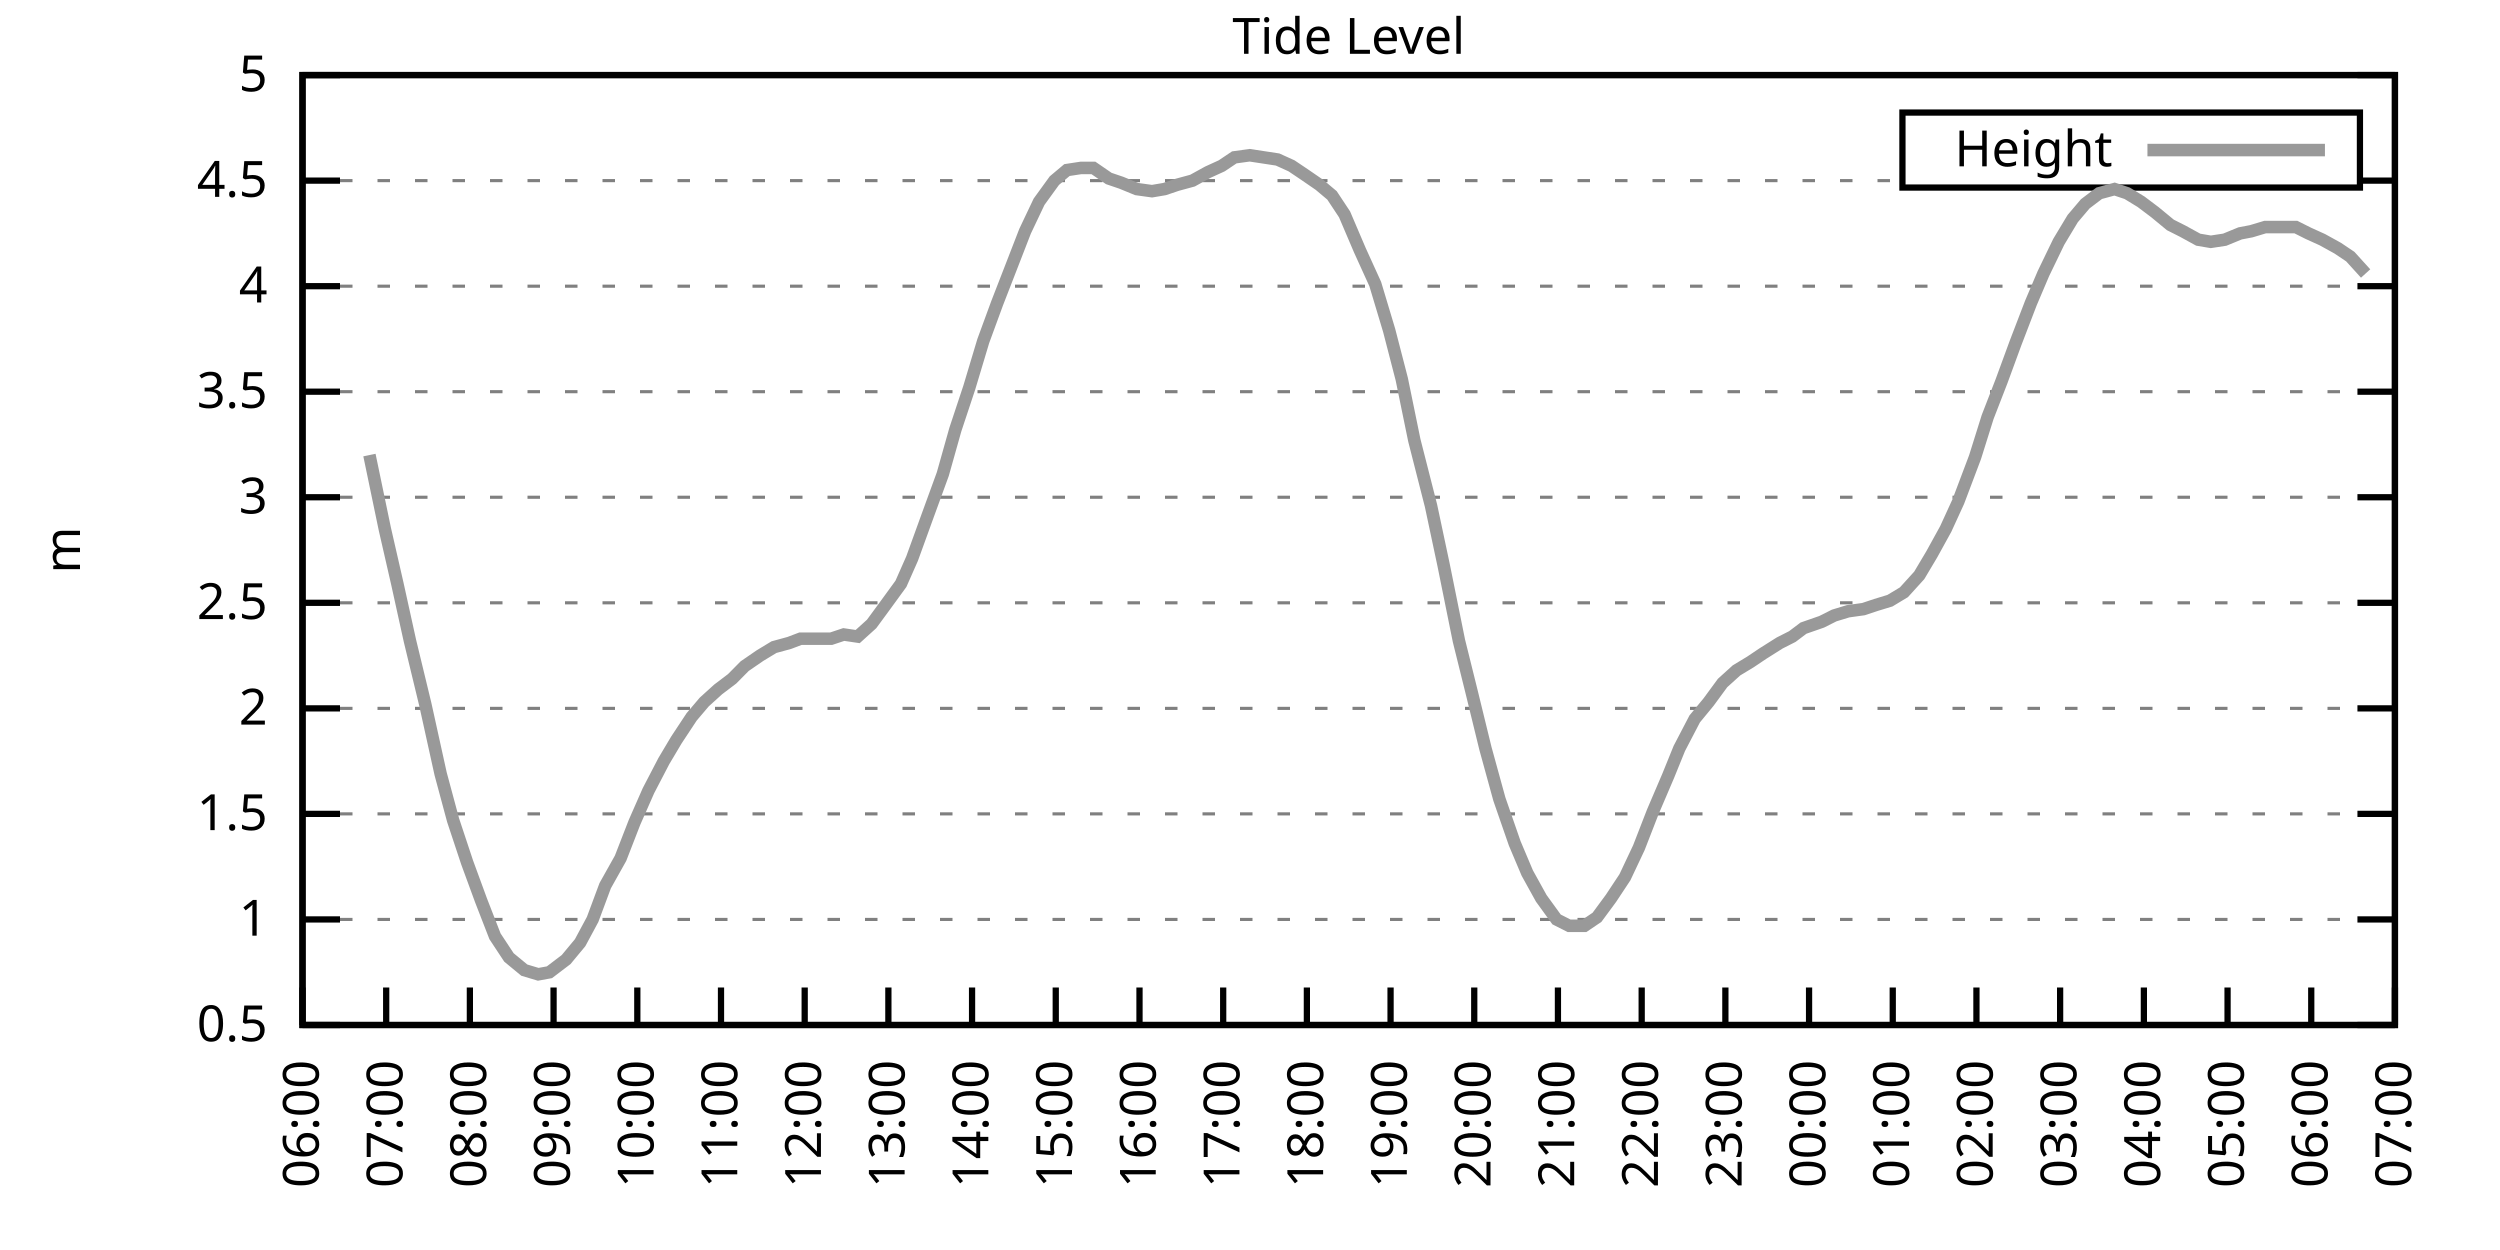
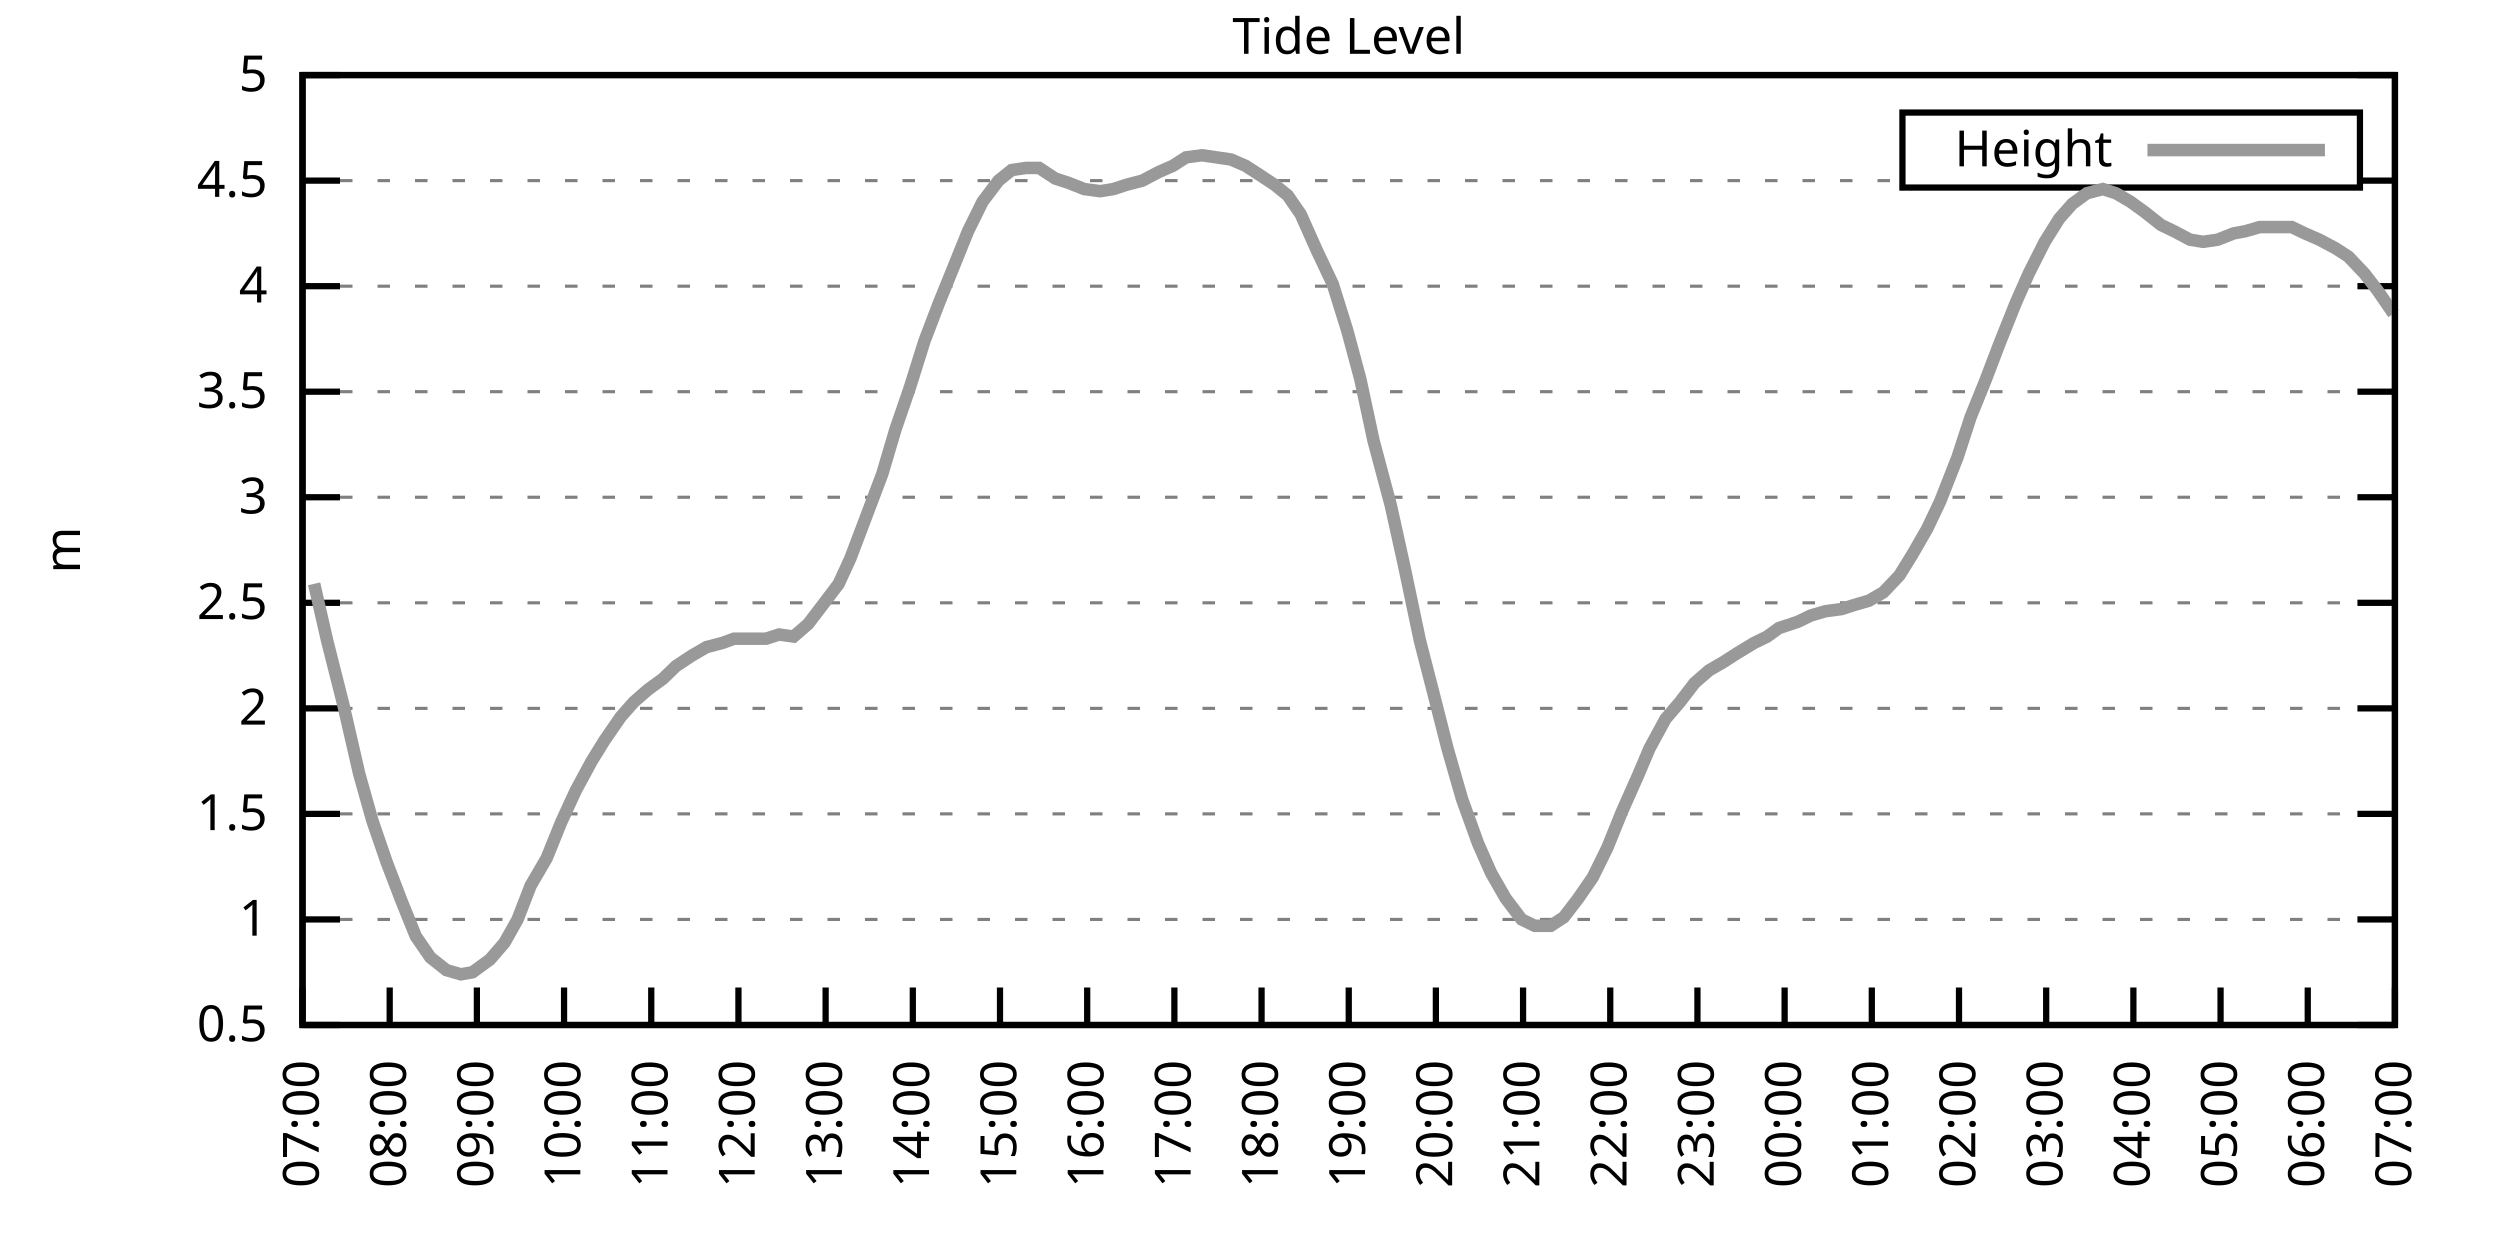
<svg xmlns="http://www.w3.org/2000/svg" xmlns:xlink="http://www.w3.org/1999/xlink" width="400" height="200" viewBox="0 0 400 200">
  <g id="gnuplot_canvas">
    <rect x="0" y="0" width="400" height="200" fill="none" />
    <defs>
      <circle id="gpDot" r="0.5" stroke-width="0.5" stroke="currentColor" />
      <path id="gpPt0" stroke-width="0.333" stroke="currentColor" d="M-1,0 h2 M0,-1 v2" />
      <path id="gpPt1" stroke-width="0.333" stroke="currentColor" d="M-1,-1 L1,1 M1,-1 L-1,1" />
      <path id="gpPt2" stroke-width="0.333" stroke="currentColor" d="M-1,0 L1,0 M0,-1 L0,1 M-1,-1 L1,1 M-1,1 L1,-1" />
      <rect id="gpPt3" stroke-width="0.333" stroke="currentColor" x="-1" y="-1" width="2" height="2" />
      <rect id="gpPt4" stroke-width="0.333" stroke="currentColor" fill="currentColor" x="-1" y="-1" width="2" height="2" />
      <circle id="gpPt5" stroke-width="0.333" stroke="currentColor" cx="0" cy="0" r="1" />
      <use xlink:href="#gpPt5" id="gpPt6" fill="currentColor" stroke="none" />
      <path id="gpPt7" stroke-width="0.333" stroke="currentColor" d="M0,-1.33 L-1.33,0.67 L1.33,0.67 z" />
      <use xlink:href="#gpPt7" id="gpPt8" fill="currentColor" stroke="none" />
      <use xlink:href="#gpPt7" id="gpPt9" stroke="currentColor" transform="rotate(180)" />
      <use xlink:href="#gpPt9" id="gpPt10" fill="currentColor" stroke="none" />
      <use xlink:href="#gpPt3" id="gpPt11" stroke="currentColor" transform="rotate(45)" />
      <use xlink:href="#gpPt11" id="gpPt12" fill="currentColor" stroke="none" />
      <path id="gpPt13" stroke-width="0.333" stroke="currentColor" d="M0,1.330 L1.265,0.411 L0.782,-1.067 L-0.782,-1.076 L-1.265,0.411 z" />
      <use xlink:href="#gpPt13" id="gpPt14" fill="currentColor" stroke="none" />
      <filter id="textbox" filterUnits="objectBoundingBox" x="0" y="0" height="1" width="1">
        <feFlood flood-color="white" flood-opacity="1" result="bgnd" />
        <feComposite in="SourceGraphic" in2="bgnd" operator="atop" />
      </filter>
      <filter id="greybox" filterUnits="objectBoundingBox" x="0" y="0" height="1" width="1">
        <feFlood flood-color="lightgrey" flood-opacity="1" result="grey" />
        <feComposite in="SourceGraphic" in2="grey" operator="atop" />
      </filter>
    </defs>
    <g fill="none" color="white" stroke="currentColor" stroke-width="1.00" stroke-linecap="butt" stroke-linejoin="miter">
</g>
    <g fill="none" color="black" stroke="currentColor" stroke-width="1.00" stroke-linecap="butt" stroke-linejoin="miter">
      <g stroke="none" shape-rendering="crispEdges">
        <polygon fill="rgb(255, 255, 255)" points="48.40,164.00 383.18,164.00 383.18,12.02 48.40,12.02 " />
      </g>
    </g>
    <g fill="none" color="black" stroke="currentColor" stroke-width="1.00" stroke-linecap="butt" stroke-linejoin="miter">
</g>
    <g fill="none" color="black" stroke="black" stroke-width="0.50" stroke-linecap="butt" stroke-linejoin="miter">
</g>
    <g fill="none" color="gray" stroke="currentColor" stroke-width="0.50" stroke-linecap="butt" stroke-linejoin="miter">
      <path stroke="gray" stroke-dasharray="2,4" class="gridline" d="M48.40,164.00 L383.19,164.00  " />
    </g>
    <g fill="none" color="gray" stroke="gray" stroke-width="1.00" stroke-linecap="butt" stroke-linejoin="miter">
</g>
    <g fill="none" color="black" stroke="currentColor" stroke-width="1.00" stroke-linecap="butt" stroke-linejoin="miter">
      <path stroke="black" d="M48.40,164.00 L54.40,164.00 M383.19,164.00 L377.19,164.00  " />
      <g transform="translate(42.80,166.60)" stroke="none" fill="black" font-family="Sans" font-size="8.00" text-anchor="end">
        <text>
          <tspan font-family="Sans"> 0.5</tspan>
        </text>
      </g>
    </g>
    <g fill="none" color="black" stroke="currentColor" stroke-width="1.00" stroke-linecap="butt" stroke-linejoin="miter">
</g>
    <g fill="none" color="black" stroke="black" stroke-width="0.50" stroke-linecap="butt" stroke-linejoin="miter">
</g>
    <g fill="none" color="gray" stroke="currentColor" stroke-width="0.50" stroke-linecap="butt" stroke-linejoin="miter">
      <path stroke="gray" stroke-dasharray="2,4" class="gridline" d="M48.40,147.11 L383.19,147.11  " />
    </g>
    <g fill="none" color="gray" stroke="gray" stroke-width="1.00" stroke-linecap="butt" stroke-linejoin="miter">
</g>
    <g fill="none" color="black" stroke="currentColor" stroke-width="1.00" stroke-linecap="butt" stroke-linejoin="miter">
      <path stroke="black" d="M48.40,147.11 L54.40,147.11 M383.19,147.11 L377.19,147.11  " />
      <g transform="translate(42.80,149.71)" stroke="none" fill="black" font-family="Sans" font-size="8.00" text-anchor="end">
        <text>
          <tspan font-family="Sans"> 1</tspan>
        </text>
      </g>
    </g>
    <g fill="none" color="black" stroke="currentColor" stroke-width="1.00" stroke-linecap="butt" stroke-linejoin="miter">
</g>
    <g fill="none" color="black" stroke="black" stroke-width="0.50" stroke-linecap="butt" stroke-linejoin="miter">
</g>
    <g fill="none" color="gray" stroke="currentColor" stroke-width="0.50" stroke-linecap="butt" stroke-linejoin="miter">
      <path stroke="gray" stroke-dasharray="2,4" class="gridline" d="M48.40,130.22 L383.19,130.22  " />
    </g>
    <g fill="none" color="gray" stroke="gray" stroke-width="1.00" stroke-linecap="butt" stroke-linejoin="miter">
</g>
    <g fill="none" color="black" stroke="currentColor" stroke-width="1.00" stroke-linecap="butt" stroke-linejoin="miter">
      <path stroke="black" d="M48.40,130.22 L54.40,130.22 M383.19,130.22 L377.19,130.22  " />
      <g transform="translate(42.80,132.82)" stroke="none" fill="black" font-family="Sans" font-size="8.00" text-anchor="end">
        <text>
          <tspan font-family="Sans"> 1.5</tspan>
        </text>
      </g>
    </g>
    <g fill="none" color="black" stroke="currentColor" stroke-width="1.00" stroke-linecap="butt" stroke-linejoin="miter">
</g>
    <g fill="none" color="black" stroke="black" stroke-width="0.50" stroke-linecap="butt" stroke-linejoin="miter">
</g>
    <g fill="none" color="gray" stroke="currentColor" stroke-width="0.50" stroke-linecap="butt" stroke-linejoin="miter">
      <path stroke="gray" stroke-dasharray="2,4" class="gridline" d="M48.40,113.34 L383.19,113.34  " />
    </g>
    <g fill="none" color="gray" stroke="gray" stroke-width="1.00" stroke-linecap="butt" stroke-linejoin="miter">
</g>
    <g fill="none" color="black" stroke="currentColor" stroke-width="1.00" stroke-linecap="butt" stroke-linejoin="miter">
      <path stroke="black" d="M48.40,113.34 L54.40,113.34 M383.19,113.34 L377.19,113.34  " />
      <g transform="translate(42.80,115.94)" stroke="none" fill="black" font-family="Sans" font-size="8.00" text-anchor="end">
        <text>
          <tspan font-family="Sans"> 2</tspan>
        </text>
      </g>
    </g>
    <g fill="none" color="black" stroke="currentColor" stroke-width="1.00" stroke-linecap="butt" stroke-linejoin="miter">
</g>
    <g fill="none" color="black" stroke="black" stroke-width="0.50" stroke-linecap="butt" stroke-linejoin="miter">
</g>
    <g fill="none" color="gray" stroke="currentColor" stroke-width="0.50" stroke-linecap="butt" stroke-linejoin="miter">
      <path stroke="gray" stroke-dasharray="2,4" class="gridline" d="M48.40,96.45 L383.19,96.45  " />
    </g>
    <g fill="none" color="gray" stroke="gray" stroke-width="1.00" stroke-linecap="butt" stroke-linejoin="miter">
</g>
    <g fill="none" color="black" stroke="currentColor" stroke-width="1.00" stroke-linecap="butt" stroke-linejoin="miter">
      <path stroke="black" d="M48.40,96.45 L54.40,96.45 M383.19,96.45 L377.19,96.45  " />
      <g transform="translate(42.80,99.05)" stroke="none" fill="black" font-family="Sans" font-size="8.00" text-anchor="end">
        <text>
          <tspan font-family="Sans"> 2.5</tspan>
        </text>
      </g>
    </g>
    <g fill="none" color="black" stroke="currentColor" stroke-width="1.00" stroke-linecap="butt" stroke-linejoin="miter">
</g>
    <g fill="none" color="black" stroke="black" stroke-width="0.50" stroke-linecap="butt" stroke-linejoin="miter">
</g>
    <g fill="none" color="gray" stroke="currentColor" stroke-width="0.50" stroke-linecap="butt" stroke-linejoin="miter">
      <path stroke="gray" stroke-dasharray="2,4" class="gridline" d="M48.40,79.56 L383.19,79.56  " />
    </g>
    <g fill="none" color="gray" stroke="gray" stroke-width="1.00" stroke-linecap="butt" stroke-linejoin="miter">
</g>
    <g fill="none" color="black" stroke="currentColor" stroke-width="1.00" stroke-linecap="butt" stroke-linejoin="miter">
      <path stroke="black" d="M48.40,79.56 L54.40,79.56 M383.19,79.56 L377.19,79.56  " />
      <g transform="translate(42.80,82.16)" stroke="none" fill="black" font-family="Sans" font-size="8.00" text-anchor="end">
        <text>
          <tspan font-family="Sans"> 3</tspan>
        </text>
      </g>
    </g>
    <g fill="none" color="black" stroke="currentColor" stroke-width="1.00" stroke-linecap="butt" stroke-linejoin="miter">
</g>
    <g fill="none" color="black" stroke="black" stroke-width="0.50" stroke-linecap="butt" stroke-linejoin="miter">
</g>
    <g fill="none" color="gray" stroke="currentColor" stroke-width="0.50" stroke-linecap="butt" stroke-linejoin="miter">
      <path stroke="gray" stroke-dasharray="2,4" class="gridline" d="M48.40,62.67 L383.19,62.67  " />
    </g>
    <g fill="none" color="gray" stroke="gray" stroke-width="1.00" stroke-linecap="butt" stroke-linejoin="miter">
</g>
    <g fill="none" color="black" stroke="currentColor" stroke-width="1.00" stroke-linecap="butt" stroke-linejoin="miter">
      <path stroke="black" d="M48.40,62.67 L54.40,62.67 M383.19,62.67 L377.19,62.67  " />
      <g transform="translate(42.80,65.27)" stroke="none" fill="black" font-family="Sans" font-size="8.00" text-anchor="end">
        <text>
          <tspan font-family="Sans"> 3.5</tspan>
        </text>
      </g>
    </g>
    <g fill="none" color="black" stroke="currentColor" stroke-width="1.00" stroke-linecap="butt" stroke-linejoin="miter">
</g>
    <g fill="none" color="black" stroke="black" stroke-width="0.50" stroke-linecap="butt" stroke-linejoin="miter">
</g>
    <g fill="none" color="gray" stroke="currentColor" stroke-width="0.50" stroke-linecap="butt" stroke-linejoin="miter">
      <path stroke="gray" stroke-dasharray="2,4" class="gridline" d="M48.40,45.79 L383.19,45.79  " />
    </g>
    <g fill="none" color="gray" stroke="gray" stroke-width="1.00" stroke-linecap="butt" stroke-linejoin="miter">
</g>
    <g fill="none" color="black" stroke="currentColor" stroke-width="1.00" stroke-linecap="butt" stroke-linejoin="miter">
      <path stroke="black" d="M48.40,45.79 L54.40,45.79 M383.19,45.79 L377.19,45.79  " />
      <g transform="translate(42.80,48.39)" stroke="none" fill="black" font-family="Sans" font-size="8.00" text-anchor="end">
        <text>
          <tspan font-family="Sans"> 4</tspan>
        </text>
      </g>
    </g>
    <g fill="none" color="black" stroke="currentColor" stroke-width="1.00" stroke-linecap="butt" stroke-linejoin="miter">
</g>
    <g fill="none" color="black" stroke="black" stroke-width="0.50" stroke-linecap="butt" stroke-linejoin="miter">
</g>
    <g fill="none" color="gray" stroke="currentColor" stroke-width="0.50" stroke-linecap="butt" stroke-linejoin="miter">
      <path stroke="gray" stroke-dasharray="2,4" class="gridline" d="M48.40,28.90 L304.39,28.90 M377.59,28.90 L383.19,28.90  " />
    </g>
    <g fill="none" color="gray" stroke="gray" stroke-width="1.00" stroke-linecap="butt" stroke-linejoin="miter">
</g>
    <g fill="none" color="black" stroke="currentColor" stroke-width="1.00" stroke-linecap="butt" stroke-linejoin="miter">
      <path stroke="black" d="M48.40,28.90 L54.40,28.90 M383.19,28.90 L377.19,28.90  " />
      <g transform="translate(42.80,31.50)" stroke="none" fill="black" font-family="Sans" font-size="8.00" text-anchor="end">
        <text>
          <tspan font-family="Sans"> 4.5</tspan>
        </text>
      </g>
    </g>
    <g fill="none" color="black" stroke="currentColor" stroke-width="1.00" stroke-linecap="butt" stroke-linejoin="miter">
</g>
    <g fill="none" color="black" stroke="black" stroke-width="0.50" stroke-linecap="butt" stroke-linejoin="miter">
</g>
    <g fill="none" color="gray" stroke="currentColor" stroke-width="0.50" stroke-linecap="butt" stroke-linejoin="miter">
      <path stroke="gray" stroke-dasharray="2,4" class="gridline" d="M48.40,12.01 L383.19,12.01  " />
    </g>
    <g fill="none" color="gray" stroke="gray" stroke-width="1.00" stroke-linecap="butt" stroke-linejoin="miter">
</g>
    <g fill="none" color="black" stroke="currentColor" stroke-width="1.00" stroke-linecap="butt" stroke-linejoin="miter">
      <path stroke="black" d="M48.40,12.01 L54.40,12.01 M383.19,12.01 L377.19,12.01  " />
      <g transform="translate(42.80,14.61)" stroke="none" fill="black" font-family="Sans" font-size="8.00" text-anchor="end">
        <text>
          <tspan font-family="Sans"> 5</tspan>
        </text>
      </g>
    </g>
    <g fill="none" color="black" stroke="currentColor" stroke-width="1.00" stroke-linecap="butt" stroke-linejoin="miter">
      <path stroke="black" d="M48.40,164.00 L48.40,158.00  " />
      <g transform="translate(51.00,169.60) rotate(270.00)" stroke="none" fill="black" font-family="Sans" font-size="8.00" text-anchor="end">
        <text>
-           <tspan font-family="Sans">06:00</tspan>
-         </text>
-       </g>
-     </g>
-     <g fill="none" color="black" stroke="currentColor" stroke-width="1.00" stroke-linecap="butt" stroke-linejoin="miter">
-       <path stroke="black" d="M61.79,164.00 L61.79,158.00  " />
-       <g transform="translate(64.39,169.60) rotate(270.00)" stroke="none" fill="black" font-family="Sans" font-size="8.00" text-anchor="end">
-         <text>
          <tspan font-family="Sans">07:00</tspan>
        </text>
      </g>
    </g>
    <g fill="none" color="black" stroke="currentColor" stroke-width="1.00" stroke-linecap="butt" stroke-linejoin="miter">
-       <path stroke="black" d="M75.18,164.00 L75.18,158.00  " />
-       <g transform="translate(77.78,169.60) rotate(270.00)" stroke="none" fill="black" font-family="Sans" font-size="8.00" text-anchor="end">
+       <path stroke="black" d="M62.35,164.00 L62.35,158.00  " />
+       <g transform="translate(64.95,169.60) rotate(270.00)" stroke="none" fill="black" font-family="Sans" font-size="8.00" text-anchor="end">
        <text>
          <tspan font-family="Sans">08:00</tspan>
        </text>
      </g>
    </g>
    <g fill="none" color="black" stroke="currentColor" stroke-width="1.00" stroke-linecap="butt" stroke-linejoin="miter">
-       <path stroke="black" d="M88.57,164.00 L88.57,158.00  " />
-       <g transform="translate(91.17,169.60) rotate(270.00)" stroke="none" fill="black" font-family="Sans" font-size="8.00" text-anchor="end">
+       <path stroke="black" d="M76.30,164.00 L76.30,158.00  " />
+       <g transform="translate(78.90,169.60) rotate(270.00)" stroke="none" fill="black" font-family="Sans" font-size="8.00" text-anchor="end">
        <text>
          <tspan font-family="Sans">09:00</tspan>
        </text>
      </g>
    </g>
    <g fill="none" color="black" stroke="currentColor" stroke-width="1.00" stroke-linecap="butt" stroke-linejoin="miter">
-       <path stroke="black" d="M101.97,164.00 L101.97,158.00  " />
-       <g transform="translate(104.57,169.60) rotate(270.00)" stroke="none" fill="black" font-family="Sans" font-size="8.00" text-anchor="end">
+       <path stroke="black" d="M90.25,164.00 L90.25,158.00  " />
+       <g transform="translate(92.85,169.60) rotate(270.00)" stroke="none" fill="black" font-family="Sans" font-size="8.00" text-anchor="end">
        <text>
          <tspan font-family="Sans">10:00</tspan>
        </text>
      </g>
    </g>
    <g fill="none" color="black" stroke="currentColor" stroke-width="1.00" stroke-linecap="butt" stroke-linejoin="miter">
-       <path stroke="black" d="M115.36,164.00 L115.36,158.00  " />
-       <g transform="translate(117.96,169.60) rotate(270.00)" stroke="none" fill="black" font-family="Sans" font-size="8.00" text-anchor="end">
+       <path stroke="black" d="M104.20,164.00 L104.20,158.00  " />
+       <g transform="translate(106.80,169.60) rotate(270.00)" stroke="none" fill="black" font-family="Sans" font-size="8.00" text-anchor="end">
        <text>
          <tspan font-family="Sans">11:00</tspan>
        </text>
      </g>
    </g>
    <g fill="none" color="black" stroke="currentColor" stroke-width="1.00" stroke-linecap="butt" stroke-linejoin="miter">
-       <path stroke="black" d="M128.75,164.00 L128.75,158.00  " />
-       <g transform="translate(131.35,169.60) rotate(270.00)" stroke="none" fill="black" font-family="Sans" font-size="8.00" text-anchor="end">
+       <path stroke="black" d="M118.15,164.00 L118.15,158.00  " />
+       <g transform="translate(120.75,169.60) rotate(270.00)" stroke="none" fill="black" font-family="Sans" font-size="8.00" text-anchor="end">
        <text>
          <tspan font-family="Sans">12:00</tspan>
        </text>
      </g>
    </g>
    <g fill="none" color="black" stroke="currentColor" stroke-width="1.00" stroke-linecap="butt" stroke-linejoin="miter">
-       <path stroke="black" d="M142.14,164.00 L142.14,158.00  " />
-       <g transform="translate(144.74,169.60) rotate(270.00)" stroke="none" fill="black" font-family="Sans" font-size="8.00" text-anchor="end">
+       <path stroke="black" d="M132.10,164.00 L132.10,158.00  " />
+       <g transform="translate(134.70,169.60) rotate(270.00)" stroke="none" fill="black" font-family="Sans" font-size="8.00" text-anchor="end">
        <text>
          <tspan font-family="Sans">13:00</tspan>
        </text>
      </g>
    </g>
    <g fill="none" color="black" stroke="currentColor" stroke-width="1.00" stroke-linecap="butt" stroke-linejoin="miter">
-       <path stroke="black" d="M155.53,164.00 L155.53,158.00  " />
-       <g transform="translate(158.13,169.60) rotate(270.00)" stroke="none" fill="black" font-family="Sans" font-size="8.00" text-anchor="end">
+       <path stroke="black" d="M146.05,164.00 L146.05,158.00  " />
+       <g transform="translate(148.65,169.60) rotate(270.00)" stroke="none" fill="black" font-family="Sans" font-size="8.00" text-anchor="end">
        <text>
          <tspan font-family="Sans">14:00</tspan>
        </text>
      </g>
    </g>
    <g fill="none" color="black" stroke="currentColor" stroke-width="1.00" stroke-linecap="butt" stroke-linejoin="miter">
-       <path stroke="black" d="M168.92,164.00 L168.92,158.00  " />
-       <g transform="translate(171.52,169.60) rotate(270.00)" stroke="none" fill="black" font-family="Sans" font-size="8.00" text-anchor="end">
+       <path stroke="black" d="M160.00,164.00 L160.00,158.00  " />
+       <g transform="translate(162.60,169.60) rotate(270.00)" stroke="none" fill="black" font-family="Sans" font-size="8.00" text-anchor="end">
        <text>
          <tspan font-family="Sans">15:00</tspan>
        </text>
      </g>
    </g>
    <g fill="none" color="black" stroke="currentColor" stroke-width="1.00" stroke-linecap="butt" stroke-linejoin="miter">
-       <path stroke="black" d="M182.32,164.00 L182.32,158.00  " />
-       <g transform="translate(184.92,169.60) rotate(270.00)" stroke="none" fill="black" font-family="Sans" font-size="8.00" text-anchor="end">
+       <path stroke="black" d="M173.95,164.00 L173.95,158.00  " />
+       <g transform="translate(176.55,169.60) rotate(270.00)" stroke="none" fill="black" font-family="Sans" font-size="8.00" text-anchor="end">
        <text>
          <tspan font-family="Sans">16:00</tspan>
        </text>
      </g>
    </g>
    <g fill="none" color="black" stroke="currentColor" stroke-width="1.00" stroke-linecap="butt" stroke-linejoin="miter">
-       <path stroke="black" d="M195.71,164.00 L195.71,158.00  " />
-       <g transform="translate(198.31,169.60) rotate(270.00)" stroke="none" fill="black" font-family="Sans" font-size="8.00" text-anchor="end">
+       <path stroke="black" d="M187.90,164.00 L187.90,158.00  " />
+       <g transform="translate(190.50,169.60) rotate(270.00)" stroke="none" fill="black" font-family="Sans" font-size="8.00" text-anchor="end">
        <text>
          <tspan font-family="Sans">17:00</tspan>
        </text>
      </g>
    </g>
    <g fill="none" color="black" stroke="currentColor" stroke-width="1.00" stroke-linecap="butt" stroke-linejoin="miter">
-       <path stroke="black" d="M209.10,164.00 L209.10,158.00  " />
-       <g transform="translate(211.70,169.60) rotate(270.00)" stroke="none" fill="black" font-family="Sans" font-size="8.00" text-anchor="end">
+       <path stroke="black" d="M201.85,164.00 L201.85,158.00  " />
+       <g transform="translate(204.45,169.60) rotate(270.00)" stroke="none" fill="black" font-family="Sans" font-size="8.00" text-anchor="end">
        <text>
          <tspan font-family="Sans">18:00</tspan>
        </text>
      </g>
    </g>
    <g fill="none" color="black" stroke="currentColor" stroke-width="1.00" stroke-linecap="butt" stroke-linejoin="miter">
-       <path stroke="black" d="M222.49,164.00 L222.49,158.00  " />
-       <g transform="translate(225.09,169.60) rotate(270.00)" stroke="none" fill="black" font-family="Sans" font-size="8.00" text-anchor="end">
+       <path stroke="black" d="M215.80,164.00 L215.80,158.00  " />
+       <g transform="translate(218.40,169.60) rotate(270.00)" stroke="none" fill="black" font-family="Sans" font-size="8.00" text-anchor="end">
        <text>
          <tspan font-family="Sans">19:00</tspan>
        </text>
      </g>
    </g>
    <g fill="none" color="black" stroke="currentColor" stroke-width="1.00" stroke-linecap="butt" stroke-linejoin="miter">
-       <path stroke="black" d="M235.88,164.00 L235.88,158.00  " />
-       <g transform="translate(238.48,169.60) rotate(270.00)" stroke="none" fill="black" font-family="Sans" font-size="8.00" text-anchor="end">
+       <path stroke="black" d="M229.74,164.00 L229.74,158.00  " />
+       <g transform="translate(232.34,169.60) rotate(270.00)" stroke="none" fill="black" font-family="Sans" font-size="8.00" text-anchor="end">
        <text>
          <tspan font-family="Sans">20:00</tspan>
        </text>
      </g>
    </g>
    <g fill="none" color="black" stroke="currentColor" stroke-width="1.00" stroke-linecap="butt" stroke-linejoin="miter">
-       <path stroke="black" d="M249.27,164.00 L249.27,158.00  " />
-       <g transform="translate(251.87,169.60) rotate(270.00)" stroke="none" fill="black" font-family="Sans" font-size="8.00" text-anchor="end">
+       <path stroke="black" d="M243.69,164.00 L243.69,158.00  " />
+       <g transform="translate(246.29,169.60) rotate(270.00)" stroke="none" fill="black" font-family="Sans" font-size="8.00" text-anchor="end">
        <text>
          <tspan font-family="Sans">21:00</tspan>
        </text>
      </g>
    </g>
    <g fill="none" color="black" stroke="currentColor" stroke-width="1.00" stroke-linecap="butt" stroke-linejoin="miter">
-       <path stroke="black" d="M262.67,164.00 L262.67,158.00  " />
-       <g transform="translate(265.27,169.60) rotate(270.00)" stroke="none" fill="black" font-family="Sans" font-size="8.00" text-anchor="end">
+       <path stroke="black" d="M257.64,164.00 L257.64,158.00  " />
+       <g transform="translate(260.24,169.60) rotate(270.00)" stroke="none" fill="black" font-family="Sans" font-size="8.00" text-anchor="end">
        <text>
          <tspan font-family="Sans">22:00</tspan>
        </text>
      </g>
    </g>
    <g fill="none" color="black" stroke="currentColor" stroke-width="1.00" stroke-linecap="butt" stroke-linejoin="miter">
-       <path stroke="black" d="M276.06,164.00 L276.06,158.00  " />
-       <g transform="translate(278.66,169.60) rotate(270.00)" stroke="none" fill="black" font-family="Sans" font-size="8.00" text-anchor="end">
+       <path stroke="black" d="M271.59,164.00 L271.59,158.00  " />
+       <g transform="translate(274.19,169.60) rotate(270.00)" stroke="none" fill="black" font-family="Sans" font-size="8.00" text-anchor="end">
        <text>
          <tspan font-family="Sans">23:00</tspan>
        </text>
      </g>
    </g>
    <g fill="none" color="black" stroke="currentColor" stroke-width="1.00" stroke-linecap="butt" stroke-linejoin="miter">
-       <path stroke="black" d="M289.45,164.00 L289.45,158.00  " />
-       <g transform="translate(292.05,169.60) rotate(270.00)" stroke="none" fill="black" font-family="Sans" font-size="8.00" text-anchor="end">
+       <path stroke="black" d="M285.54,164.00 L285.54,158.00  " />
+       <g transform="translate(288.14,169.60) rotate(270.00)" stroke="none" fill="black" font-family="Sans" font-size="8.00" text-anchor="end">
        <text>
          <tspan font-family="Sans">00:00</tspan>
        </text>
      </g>
    </g>
    <g fill="none" color="black" stroke="currentColor" stroke-width="1.00" stroke-linecap="butt" stroke-linejoin="miter">
-       <path stroke="black" d="M302.84,164.00 L302.84,158.00  " />
-       <g transform="translate(305.44,169.60) rotate(270.00)" stroke="none" fill="black" font-family="Sans" font-size="8.00" text-anchor="end">
+       <path stroke="black" d="M299.49,164.00 L299.49,158.00  " />
+       <g transform="translate(302.09,169.60) rotate(270.00)" stroke="none" fill="black" font-family="Sans" font-size="8.00" text-anchor="end">
        <text>
          <tspan font-family="Sans">01:00</tspan>
        </text>
      </g>
    </g>
    <g fill="none" color="black" stroke="currentColor" stroke-width="1.00" stroke-linecap="butt" stroke-linejoin="miter">
-       <path stroke="black" d="M316.23,164.00 L316.23,158.00  " />
-       <g transform="translate(318.83,169.60) rotate(270.00)" stroke="none" fill="black" font-family="Sans" font-size="8.00" text-anchor="end">
+       <path stroke="black" d="M313.44,164.00 L313.44,158.00  " />
+       <g transform="translate(316.04,169.60) rotate(270.00)" stroke="none" fill="black" font-family="Sans" font-size="8.00" text-anchor="end">
        <text>
          <tspan font-family="Sans">02:00</tspan>
        </text>
      </g>
    </g>
    <g fill="none" color="black" stroke="currentColor" stroke-width="1.00" stroke-linecap="butt" stroke-linejoin="miter">
-       <path stroke="black" d="M329.62,164.00 L329.62,158.00  " />
-       <g transform="translate(332.22,169.60) rotate(270.00)" stroke="none" fill="black" font-family="Sans" font-size="8.00" text-anchor="end">
+       <path stroke="black" d="M327.39,164.00 L327.39,158.00  " />
+       <g transform="translate(329.99,169.60) rotate(270.00)" stroke="none" fill="black" font-family="Sans" font-size="8.00" text-anchor="end">
        <text>
          <tspan font-family="Sans">03:00</tspan>
        </text>
      </g>
    </g>
    <g fill="none" color="black" stroke="currentColor" stroke-width="1.00" stroke-linecap="butt" stroke-linejoin="miter">
-       <path stroke="black" d="M343.02,164.00 L343.02,158.00  " />
-       <g transform="translate(345.62,169.60) rotate(270.00)" stroke="none" fill="black" font-family="Sans" font-size="8.00" text-anchor="end">
+       <path stroke="black" d="M341.34,164.00 L341.34,158.00  " />
+       <g transform="translate(343.94,169.60) rotate(270.00)" stroke="none" fill="black" font-family="Sans" font-size="8.00" text-anchor="end">
        <text>
          <tspan font-family="Sans">04:00</tspan>
        </text>
      </g>
    </g>
    <g fill="none" color="black" stroke="currentColor" stroke-width="1.00" stroke-linecap="butt" stroke-linejoin="miter">
-       <path stroke="black" d="M356.41,164.00 L356.41,158.00  " />
-       <g transform="translate(359.01,169.60) rotate(270.00)" stroke="none" fill="black" font-family="Sans" font-size="8.00" text-anchor="end">
+       <path stroke="black" d="M355.29,164.00 L355.29,158.00  " />
+       <g transform="translate(357.89,169.60) rotate(270.00)" stroke="none" fill="black" font-family="Sans" font-size="8.00" text-anchor="end">
        <text>
          <tspan font-family="Sans">05:00</tspan>
        </text>
      </g>
    </g>
    <g fill="none" color="black" stroke="currentColor" stroke-width="1.00" stroke-linecap="butt" stroke-linejoin="miter">
-       <path stroke="black" d="M369.80,164.00 L369.80,158.00  " />
-       <g transform="translate(372.40,169.60) rotate(270.00)" stroke="none" fill="black" font-family="Sans" font-size="8.00" text-anchor="end">
+       <path stroke="black" d="M369.24,164.00 L369.24,158.00  " />
+       <g transform="translate(371.84,169.60) rotate(270.00)" stroke="none" fill="black" font-family="Sans" font-size="8.00" text-anchor="end">
        <text>
          <tspan font-family="Sans">06:00</tspan>
        </text>
      </g>
    </g>
    <g fill="none" color="black" stroke="currentColor" stroke-width="1.00" stroke-linecap="butt" stroke-linejoin="miter">
      <path stroke="black" d="M383.19,164.00 L383.19,158.00  " />
      <g transform="translate(385.79,169.60) rotate(270.00)" stroke="none" fill="black" font-family="Sans" font-size="8.00" text-anchor="end">
        <text>
          <tspan font-family="Sans">07:00</tspan>
        </text>
      </g>
    </g>
    <g fill="none" color="black" stroke="currentColor" stroke-width="1.00" stroke-linecap="butt" stroke-linejoin="miter">
</g>
    <g fill="none" color="black" stroke="currentColor" stroke-width="1.00" stroke-linecap="butt" stroke-linejoin="miter">
      <path stroke="black" d="M48.40,12.01 L48.40,164.00 L383.19,164.00 L383.19,12.01 L48.40,12.01 Z  " />
    </g>
    <g fill="none" color="black" stroke="currentColor" stroke-width="1.00" stroke-linecap="butt" stroke-linejoin="miter">
</g>
    <g fill="none" color="black" stroke="currentColor" stroke-width="1.00" stroke-linecap="butt" stroke-linejoin="miter">
      <path stroke="black" d="M304.39,30.01 L304.39,18.01 L377.59,18.01 L377.59,30.01 L304.39,30.01 Z  " />
    </g>
    <g id="Tide_level_plot_1">
      <g fill="none" color="white" stroke="black" stroke-width="2.00" stroke-linecap="butt" stroke-linejoin="miter">
</g>
      <g fill="none" color="black" stroke="currentColor" stroke-width="2.00" stroke-linecap="butt" stroke-linejoin="miter">
        <g transform="translate(337.99,26.61)" stroke="none" fill="black" font-family="Sans" font-size="8.00" text-anchor="end">
          <text>
            <tspan font-family="Sans">Height</tspan>
          </text>
        </g>
      </g>
      <g fill="none" color="black" stroke="currentColor" stroke-width="2.00" stroke-linecap="butt" stroke-linejoin="miter">
-         <path stroke="rgb(153, 153, 153)" d="M343.59,24.01 L371.99,24.01 M59.11,72.81 L61.57,84.63 L63.58,93.41 L65.59,102.53 L68.04,112.66 L70.50,123.81   L72.50,131.24 L74.74,137.99 L76.97,144.07 L79.20,149.81 L81.43,153.19 L83.89,155.22 L86.12,155.89 L87.91,155.56   L90.58,153.53 L92.82,150.83 L94.82,147.11 L96.83,141.71 L99.29,137.32 L101.52,131.58 L103.75,126.51 L106.21,121.78   L108.22,118.40 L110.67,114.69 L112.68,112.32 L114.91,110.30 L117.14,108.61 L119.15,106.58 L121.61,104.89 L123.84,103.54   L126.29,102.87 L128.08,102.19 L130.76,102.19 L132.99,102.19 L135.00,101.52 L137.23,101.85 L139.46,99.83 L141.69,96.79   L144.15,93.41 L145.94,89.36 L148.39,82.60 L150.85,75.85 L152.85,68.75 L155.09,62.00 L157.32,54.57 L159.55,48.49   L161.78,42.75 L164.01,37.00 L166.25,32.28 L168.70,28.90 L170.71,27.21 L172.94,26.87 L174.95,26.87 L177.41,28.56   L179.41,29.24 L181.87,30.25 L184.32,30.59 L186.33,30.25 L188.34,29.57 L190.80,28.90 L193.25,27.55 L195.48,26.53   L197.49,25.18 L199.95,24.84 L202.18,25.18 L204.41,25.52 L206.64,26.53 L208.65,27.88 L211.11,29.57 L213.12,31.26   L215.13,34.30 L217.58,40.04 L220.04,45.45 L222.27,52.88 L224.28,60.65 L226.29,70.44 L228.96,80.91 L230.97,90.37   L233.43,102.53 L235.44,110.63 L237.67,119.75 L239.90,127.86 L242.36,134.95 L244.36,139.68 L246.60,143.73 L249.05,147.11   L251.06,148.13 L253.51,148.13 L255.52,146.77 L257.76,143.73 L259.99,140.36 L262.22,135.63 L264.45,129.89 L266.91,124.14   L268.69,119.75 L271.15,115.03 L273.38,112.32 L275.61,109.28 L277.84,107.26 L280.07,105.91 L282.08,104.56 L284.76,102.87   L286.77,101.85 L288.56,100.50 L291.46,99.49 L293.47,98.48 L295.70,97.80 L298.15,97.46 L300.16,96.79 L302.39,96.11   L304.63,94.76 L307.08,92.06 L309.09,88.68 L311.32,84.63 L313.33,80.24 L316.01,73.14 L318.02,66.73 L320.25,60.98   L322.48,54.90 L324.94,48.49 L326.95,43.76 L329.40,38.69 L331.63,34.98 L333.64,32.61 L335.87,30.92 L338.33,30.25   L340.34,30.92 L342.57,32.28 L344.80,33.96 L347.26,35.99 L349.26,37.00 L351.72,38.35 L353.73,38.69 L355.96,38.35   L358.42,37.34 L360.20,37.00 L362.43,36.33 L365.11,36.33 L367.34,36.33 L369.35,37.34 L371.58,38.35 L374.04,39.71   L376.05,41.06 L378.50,43.76  " />
+         <path stroke="rgb(153, 153, 153)" d="M343.59,24.01 L371.99,24.01 M50.26,93.41 L52.35,102.53 L54.91,112.66 L57.47,123.81 L59.56,131.24 L61.88,137.99   L64.21,144.07 L66.53,149.81 L68.86,153.19 L71.42,155.22 L73.74,155.89 L75.60,155.56 L78.39,153.53 L80.72,150.83   L82.81,147.11 L84.90,141.71 L87.46,137.32 L89.78,131.58 L92.11,126.51 L94.67,121.78 L96.76,118.40 L99.32,114.69   L101.41,112.32 L103.73,110.30 L106.06,108.61 L108.15,106.58 L110.71,104.89 L113.03,103.54 L115.59,102.87 L117.45,102.19   L120.24,102.19 L122.57,102.19 L124.66,101.52 L126.98,101.85 L129.31,99.83 L131.63,96.79 L134.19,93.41 L136.05,89.36   L138.61,82.60 L141.16,75.85 L143.26,68.75 L145.58,62.00 L147.91,54.57 L150.23,48.49 L152.56,42.75 L154.88,37.00   L157.21,32.28 L159.76,28.90 L161.86,27.21 L164.18,26.87 L166.27,26.87 L168.83,28.56 L170.92,29.24 L173.48,30.25   L176.04,30.59 L178.13,30.25 L180.22,29.57 L182.78,28.90 L185.34,27.55 L187.66,26.53 L189.76,25.18 L192.31,24.84   L194.64,25.18 L196.96,25.52 L199.29,26.53 L201.38,27.88 L203.94,29.57 L206.03,31.26 L208.12,34.30 L210.68,40.04   L213.24,45.45 L215.56,52.88 L217.65,60.65 L219.75,70.44 L222.54,80.91 L224.63,90.37 L227.19,102.53 L229.28,110.63   L231.60,119.75 L233.93,127.86 L236.49,134.95 L238.58,139.68 L240.90,143.73 L243.46,147.11 L245.55,148.13 L248.11,148.13   L250.20,146.77 L252.53,143.73 L254.85,140.36 L257.18,135.63 L259.50,129.89 L262.06,124.14 L263.92,119.75 L266.48,115.03   L268.80,112.32 L271.13,109.28 L273.45,107.26 L275.78,105.91 L277.87,104.56 L280.66,102.87 L282.75,101.85 L284.61,100.50   L287.64,99.49 L289.73,98.48 L292.05,97.80 L294.61,97.46 L296.70,96.79 L299.03,96.11 L301.35,94.76 L303.91,92.06   L306.00,88.68 L308.33,84.63 L310.42,80.24 L313.21,73.14 L315.30,66.73 L317.63,60.98 L319.95,54.90 L322.51,48.49   L324.60,43.76 L327.16,38.69 L329.48,34.98 L331.58,32.61 L333.90,30.92 L336.46,30.25 L338.55,30.92 L340.88,32.28   L343.20,33.96 L345.76,35.99 L347.85,37.00 L350.41,38.35 L352.50,38.69 L354.83,38.35 L357.38,37.34 L359.24,37.00   L361.57,36.33 L364.36,36.33 L366.68,36.33 L368.78,37.34 L371.10,38.35 L373.66,39.71 L375.75,41.06 L378.31,43.76   L380.40,46.46 L382.96,50.18  " />
      </g>
    </g>
    <g fill="none" color="black" stroke="currentColor" stroke-width="2.00" stroke-linecap="butt" stroke-linejoin="miter">
</g>
    <g fill="none" color="black" stroke="black" stroke-width="1.00" stroke-linecap="butt" stroke-linejoin="miter">
</g>
    <g fill="none" color="black" stroke="currentColor" stroke-width="1.00" stroke-linecap="butt" stroke-linejoin="miter">
      <path stroke="black" d="M48.40,12.01 L48.40,164.00 L383.19,164.00 L383.19,12.01 L48.40,12.01 Z  " />
      <g transform="translate(12.80,88.01) rotate(270.00)" stroke="none" fill="black" font-family="Sans" font-size="8.00" text-anchor="middle">
        <text>
          <tspan font-family="Sans">m</tspan>
        </text>
      </g>
    </g>
    <g fill="none" color="black" stroke="currentColor" stroke-width="1.00" stroke-linecap="butt" stroke-linejoin="miter">
</g>
    <g fill="none" color="black" stroke="currentColor" stroke-width="1.00" stroke-linecap="butt" stroke-linejoin="miter">
      <g transform="translate(215.79,8.61)" stroke="none" fill="black" font-family="Sans" font-size="8.00" text-anchor="middle">
        <text>
          <tspan font-family="Sans">Tide Level</tspan>
        </text>
      </g>
    </g>
    <g fill="none" color="black" stroke="currentColor" stroke-width="1.00" stroke-linecap="butt" stroke-linejoin="miter">
</g>
  </g>
</svg>
